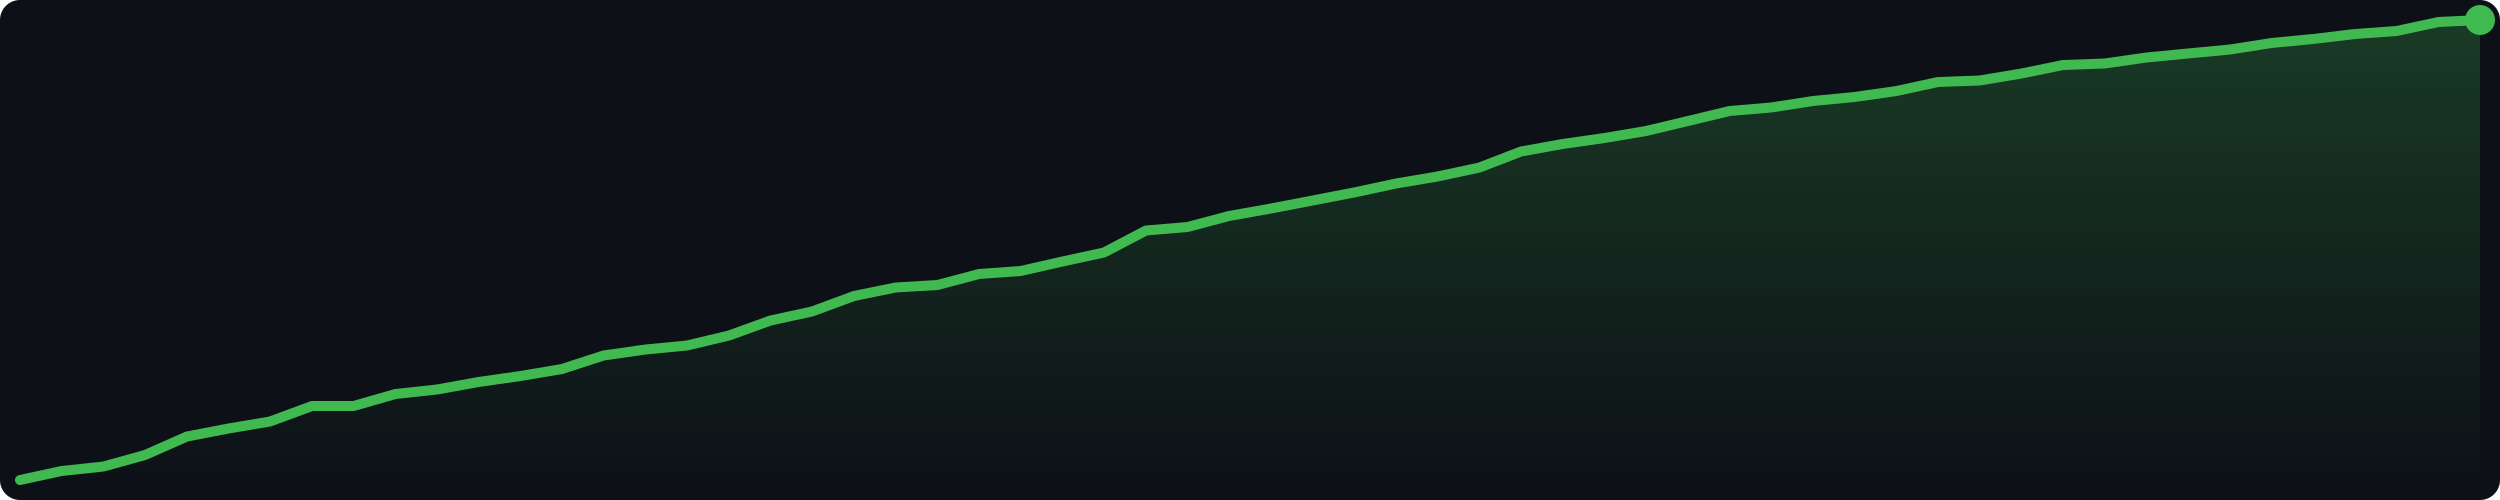
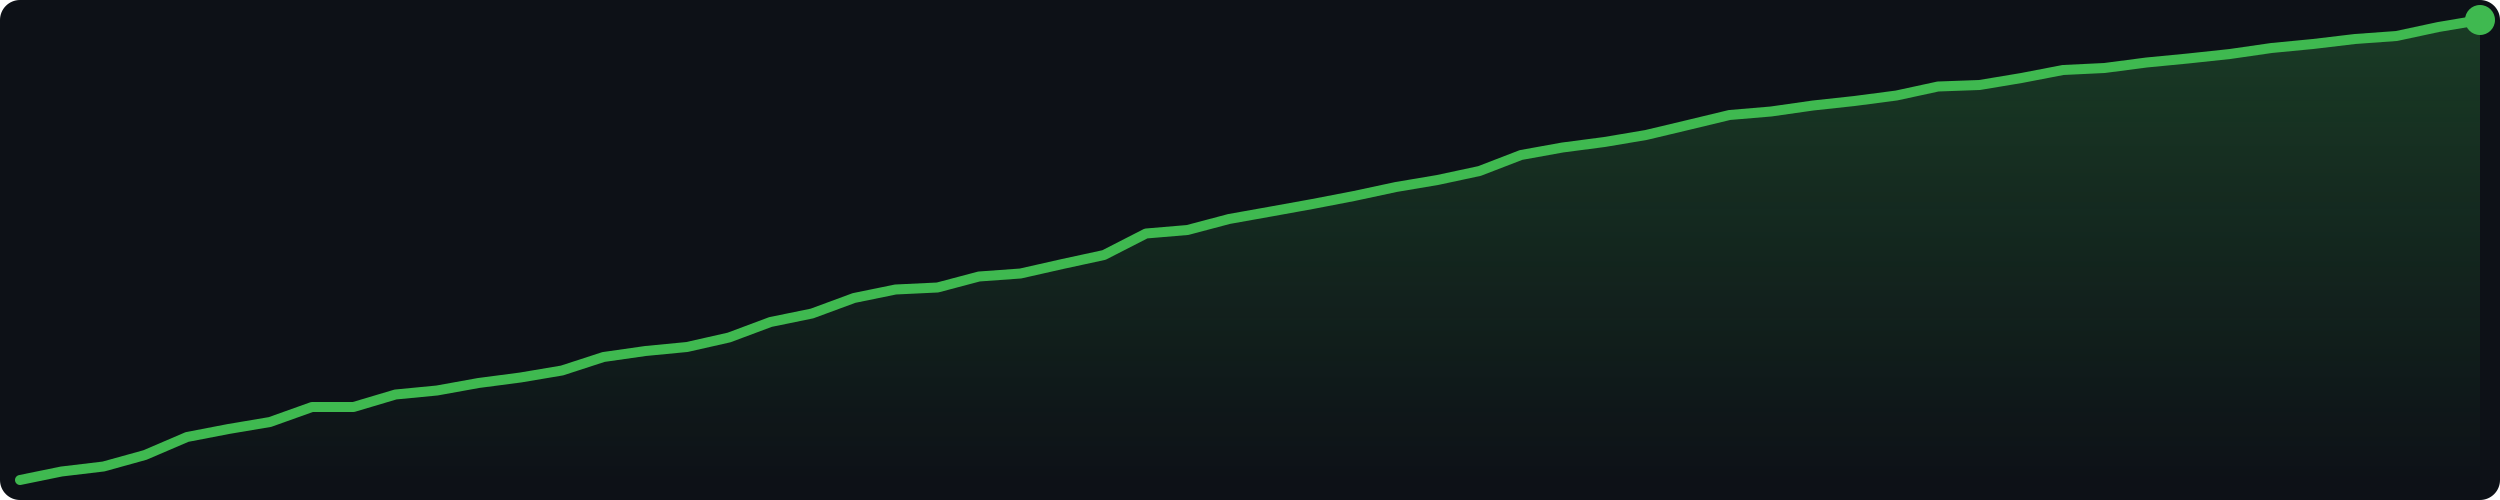
<svg xmlns="http://www.w3.org/2000/svg" width="500" height="100" viewBox="0 0 500 100">
  <defs>
    <linearGradient id="g" x1="0" y1="0" x2="0" y2="1">
      <stop offset="0%" stop-color="#3fb950" stop-opacity="0.25" />
      <stop offset="100%" stop-color="#3fb950" stop-opacity="0.0" />
    </linearGradient>
  </defs>
  <rect width="500" height="100" fill="#0d1117" rx="4" />
-   <polygon points="4.0,96.0 12.3,94.2 20.7,93.3 29.0,91.0 37.4,87.3 45.7,85.7 54.0,84.3 62.4,81.2 70.7,81.2 79.1,78.8 87.4,77.9 95.7,76.4 104.1,75.2 112.4,73.8 120.7,71.1 129.1,69.9 137.4,69.1 145.8,67.1 154.1,64.1 162.4,62.3 170.8,59.2 179.1,57.5 187.5,57.0 195.8,54.8 204.1,54.2 212.5,52.3 220.8,50.5 229.2,46.1 237.5,45.4 245.8,43.2 254.2,41.7 262.5,40.1 270.8,38.5 279.2,36.7 287.5,35.3 295.9,33.5 304.2,30.3 312.5,28.8 320.9,27.6 329.2,26.2 337.6,24.2 345.9,22.2 354.2,21.5 362.6,20.2 370.9,19.4 379.3,18.2 387.6,16.4 395.9,16.1 404.3,14.7 412.6,13.0 420.9,12.7 429.3,11.5 437.6,10.7 446.0,9.9 454.3,8.6 462.6,7.8 471.0,6.8 479.3,6.2 487.7,4.4 496.0,4.0 496.0,96 4.0,96" fill="url(#g)" />
-   <polyline points="4.0,96.0 12.3,94.2 20.7,93.3 29.0,91.0 37.4,87.3 45.7,85.7 54.0,84.3 62.4,81.2 70.7,81.2 79.1,78.8 87.4,77.9 95.7,76.4 104.1,75.2 112.4,73.8 120.7,71.1 129.1,69.9 137.4,69.1 145.8,67.1 154.1,64.1 162.4,62.3 170.8,59.2 179.1,57.5 187.5,57.0 195.8,54.8 204.1,54.2 212.5,52.3 220.8,50.5 229.2,46.1 237.5,45.4 245.8,43.2 254.2,41.7 262.5,40.1 270.8,38.5 279.2,36.7 287.5,35.3 295.9,33.5 304.2,30.3 312.5,28.8 320.9,27.6 329.2,26.2 337.6,24.2 345.9,22.2 354.2,21.5 362.6,20.2 370.9,19.4 379.3,18.2 387.6,16.4 395.9,16.1 404.3,14.7 412.6,13.0 420.9,12.7 429.3,11.5 437.6,10.7 446.0,9.9 454.3,8.6 462.6,7.8 471.0,6.8 479.3,6.2 487.7,4.4 496.0,4.0" fill="none" stroke="#3fb950" stroke-width="2" stroke-linejoin="round" stroke-linecap="round" />
+   <polygon points="4.0,96.0 12.3,94.3 20.7,93.3 29.0,91.0 37.4,87.4 45.7,85.8 54.0,84.4 62.4,81.4 70.7,81.4 79.1,78.9 87.4,78.1 95.7,76.6 104.1,75.5 112.4,74.1 120.7,71.4 129.1,70.2 137.4,69.4 145.8,67.5 154.1,64.4 162.4,62.7 170.8,59.6 179.1,57.9 187.5,57.5 195.8,55.3 204.1,54.7 212.5,52.8 220.8,51.0 229.2,46.7 237.5,46.0 245.8,43.8 254.2,42.3 262.5,40.8 270.8,39.2 279.2,37.4 287.5,36.0 295.9,34.2 304.2,31.0 312.5,29.5 320.9,28.4 329.2,27.0 337.6,25.0 345.9,23.0 354.2,22.3 362.6,21.1 370.9,20.2 379.3,19.1 387.6,17.3 395.9,17.0 404.3,15.6 412.6,14.0 420.9,13.6 429.3,12.5 437.6,11.7 446.0,10.8 454.3,9.6 462.6,8.8 471.0,7.8 479.3,7.2 487.7,5.4 496.0,4.0 496.0,96 4.0,96" fill="url(#g)" />
+   <polyline points="4.0,96.0 12.3,94.3 20.7,93.3 29.0,91.0 37.4,87.4 45.7,85.8 54.0,84.4 62.4,81.4 70.7,81.4 79.1,78.9 87.4,78.1 95.7,76.6 104.1,75.5 112.4,74.1 120.7,71.4 129.1,70.2 137.4,69.4 145.8,67.5 154.1,64.4 162.4,62.7 170.8,59.6 179.1,57.9 187.5,57.5 195.8,55.3 204.1,54.7 212.5,52.8 220.8,51.0 229.2,46.7 237.5,46.0 245.8,43.8 254.2,42.3 262.5,40.8 270.8,39.2 279.2,37.4 287.5,36.0 295.9,34.2 304.2,31.0 312.5,29.5 320.9,28.4 329.2,27.0 337.6,25.0 345.9,23.0 354.2,22.3 362.6,21.1 370.9,20.2 379.3,19.1 387.6,17.3 395.9,17.0 404.3,15.6 412.6,14.0 420.9,13.6 429.3,12.5 437.6,11.7 446.0,10.8 454.3,9.6 462.6,8.8 471.0,7.8 479.3,7.2 487.7,5.4 496.0,4.0" fill="none" stroke="#3fb950" stroke-width="2" stroke-linejoin="round" stroke-linecap="round" />
  <circle cx="496.0" cy="4.0" r="3" fill="#3fb950" />
</svg>
